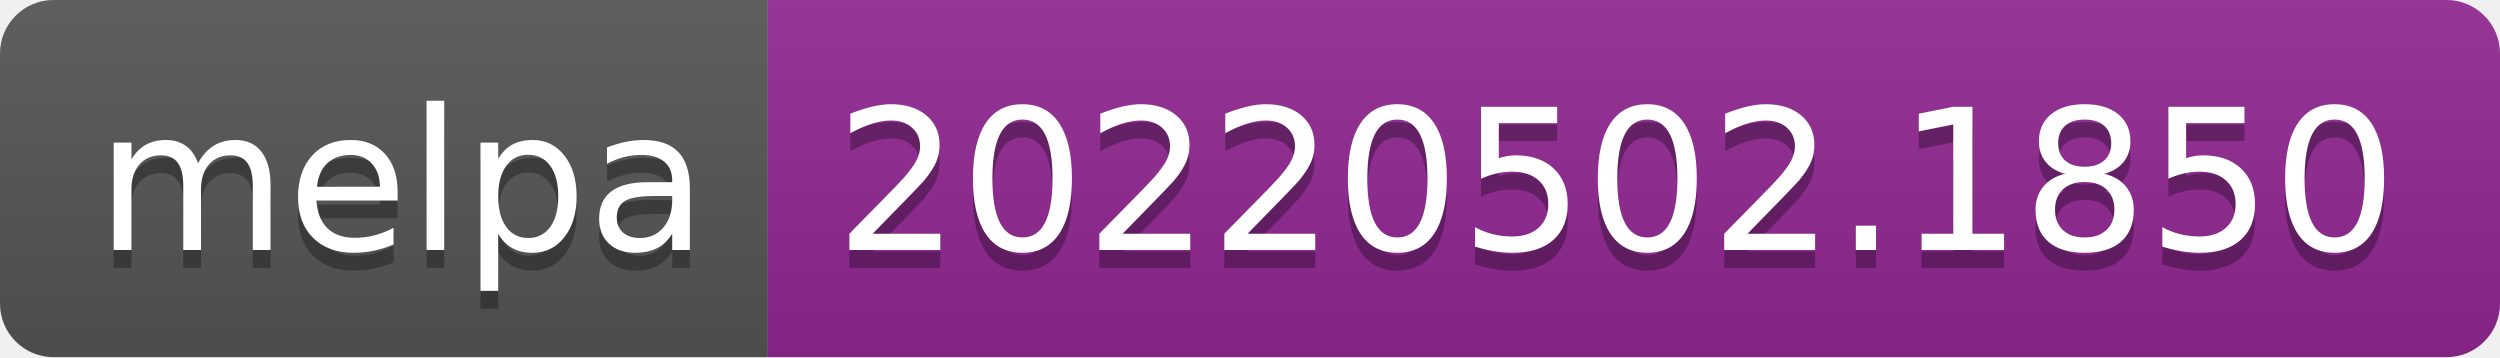
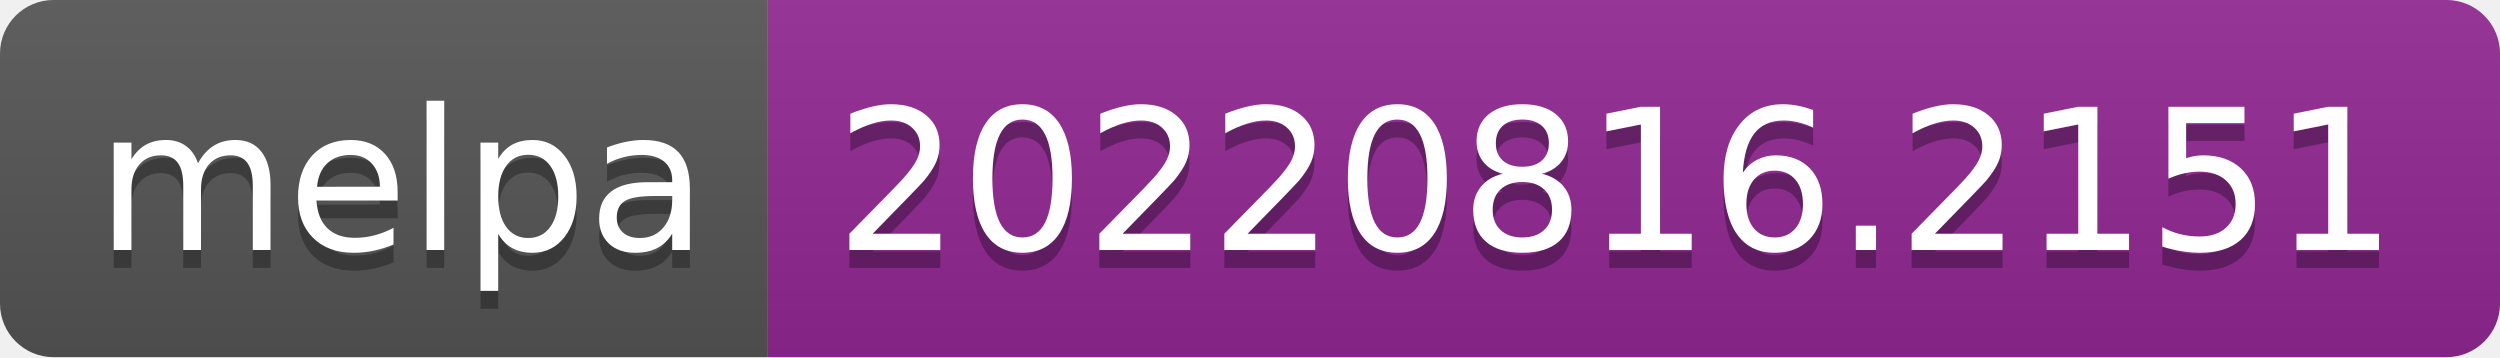
- <svg xmlns="http://www.w3.org/2000/svg" width="140" height="20" role="img" aria-label="melpa: 20220502.1850">
+ <svg xmlns="http://www.w3.org/2000/svg" width="140" height="20" role="img" aria-label="melpa: 20220816.2151">
  <linearGradient id="s" x2="0" y2="100%">
    <stop offset="0" stop-color="#bbb" stop-opacity=".1" />
    <stop offset="1" stop-opacity=".1" />
  </linearGradient>
  <clipPath id="r">
    <rect width="140" height="20" rx="3" fill="#fff" />
  </clipPath>
  <g clip-path="url(#r)">
    <rect width="43" height="20" fill="#555" />
    <rect x="43" width="97" height="20" fill="#922793" />
    <rect width="140" height="20" fill="url(#s)" />
  </g>
  <g fill="#fff" text-anchor="middle" font-family="Verdana,Geneva,DejaVu Sans,sans-serif" text-rendering="geometricPrecision" font-size="110">
    <text aria-hidden="true" x="225" y="150" fill="#010101" fill-opacity=".3" transform="scale(.1)" textLength="330">melpa</text>
    <text x="225" y="140" transform="scale(.1)" fill="#fff" textLength="330">melpa</text>
-     <text aria-hidden="true" x="905" y="150" fill="#010101" fill-opacity=".3" transform="scale(.1)" textLength="870">20220502.1850</text>
-     <text x="905" y="140" transform="scale(.1)" fill="#fff" textLength="870">20220502.1850</text>
+     <text aria-hidden="true" x="905" y="150" fill="#010101" fill-opacity=".3" transform="scale(.1)" textLength="870">20220816.2151</text>
+     <text x="905" y="140" transform="scale(.1)" fill="#fff" textLength="870">20220816.2151</text>
  </g>
</svg>
